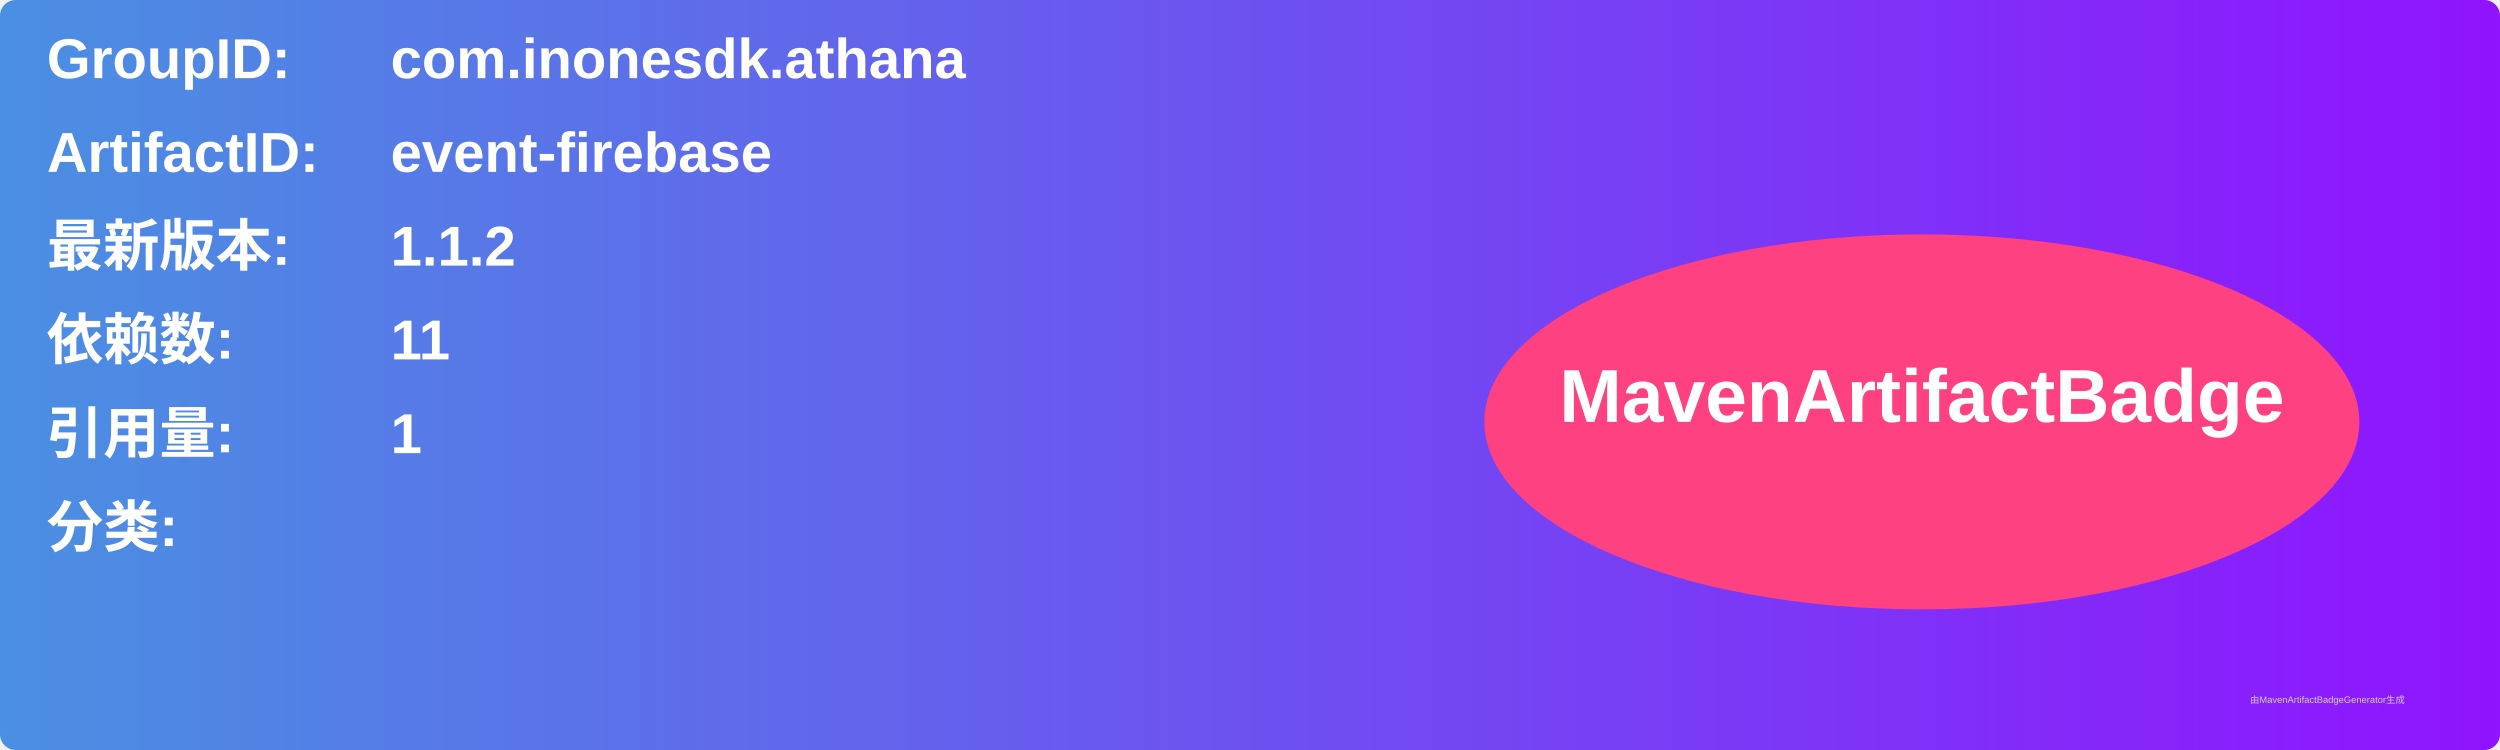
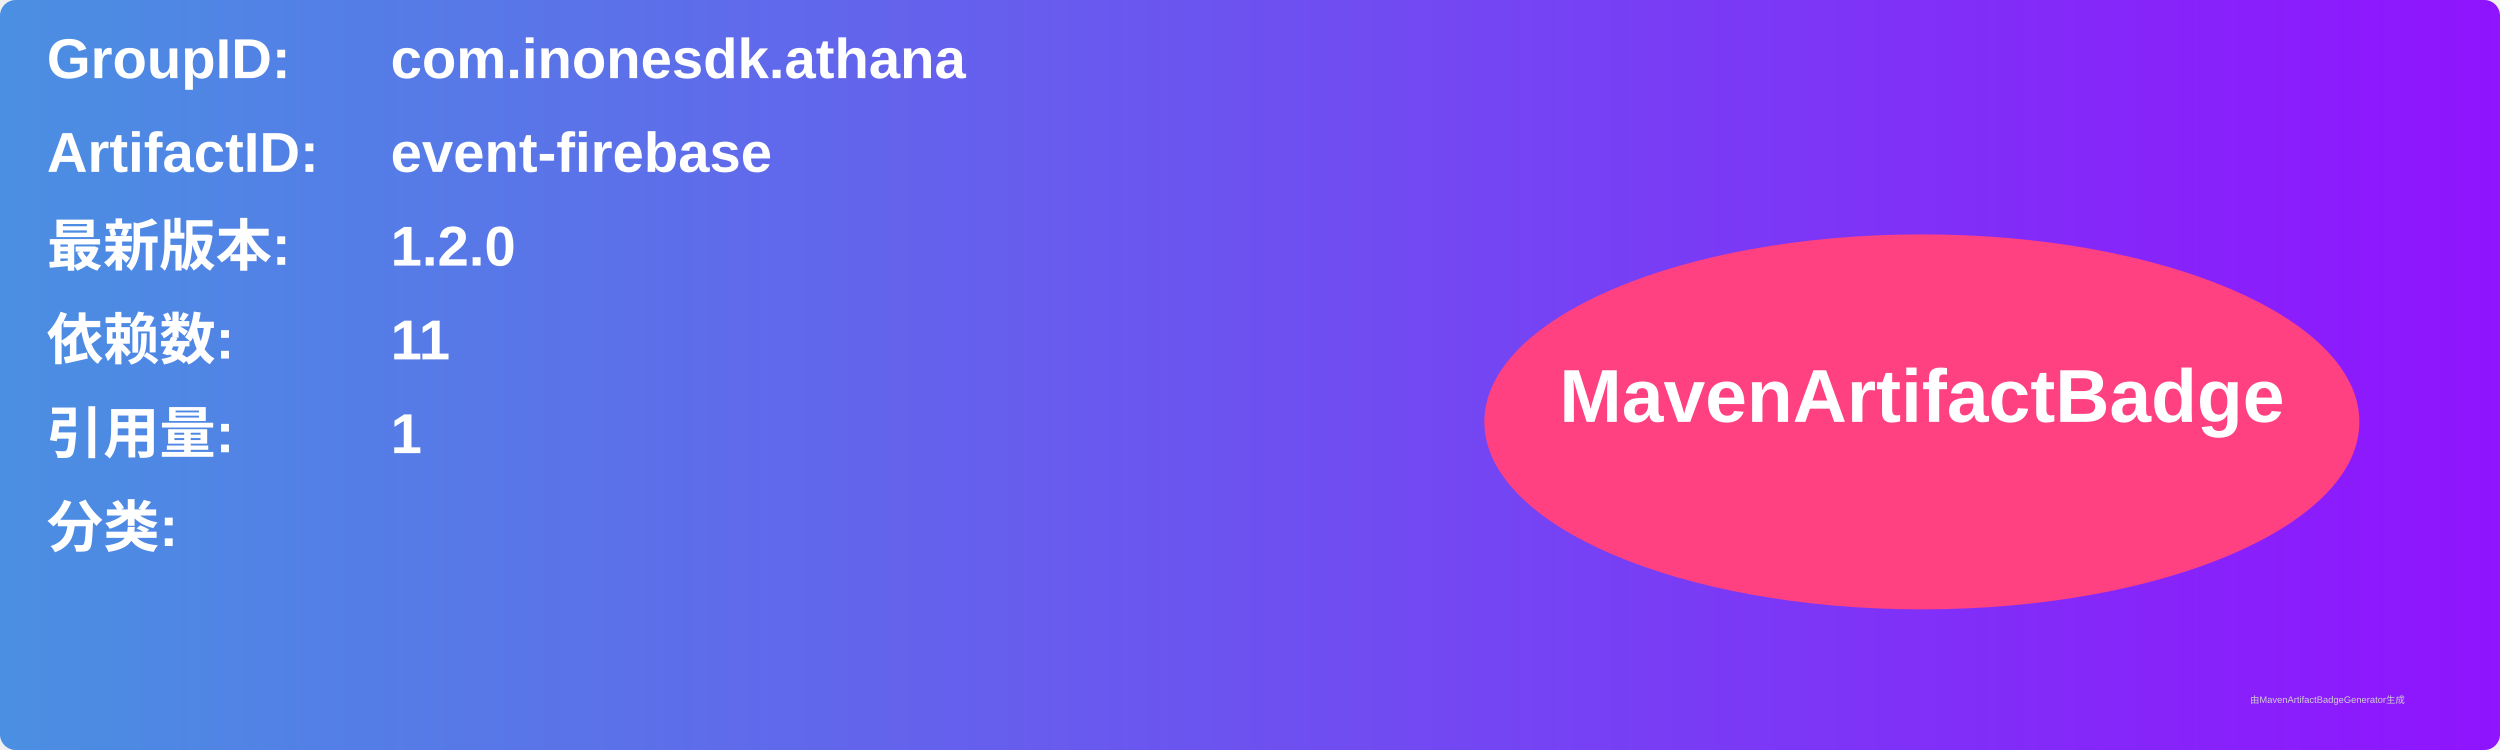
<svg xmlns="http://www.w3.org/2000/svg" width="800" height="240" viewBox="0 0 800 240">
  <linearGradient id="grad" x1="0%" y1="0%" x2="100%" y2="0%">
    <stop offset="0%" stop-color="#4a90e2" />
    <stop offset="100%" stop-color="#9013fe" />
  </linearGradient>
  <rect width="100%" height="100%" rx="5" ry="5" fill="url(#grad)" />
  <g transform="translate(15, 15)">
    <text x="0" y="10" font-family="Arial" font-size="18" fill="white" font-weight="bold" width="260">GroupID:</text>
    <text x="110" y="10" font-family="Arial" font-size="18" fill="white" font-weight="bold" width="460">com.inonesdk.athana</text>
    <text x="0" y="40" font-family="Arial" font-size="18" fill="white" font-weight="bold" width="260">ArtifactID:</text>
    <text x="110" y="40" font-family="Arial" font-size="18" fill="white" font-weight="bold" width="460">event-firebase</text>
    <text x="0" y="70" font-family="Arial" font-size="18" fill="white" font-weight="bold">最新版本:</text>
    <text x="110" y="70" font-family="Arial" font-size="18" fill="white" font-weight="bold">
-       <tspan font-weight="bold">1.1.2</tspan>
+       <tspan font-weight="bold">1.2.0</tspan>
    </text>
    <text x="0" y="100" font-family="Arial" font-size="18" fill="white" font-weight="bold">依赖数: </text>
    <text x="110" y="100" font-family="Arial" font-size="18" fill="white">
      <tspan font-weight="bold">11</tspan>
    </text>
    <text x="0" y="130" font-family="Arial" font-size="18" fill="white" font-weight="bold">引用量: </text>
    <text x="110" y="130" font-family="Arial" font-size="18" fill="white">
      <tspan font-weight="bold">1</tspan>
    </text>
    <text x="0" y="160" font-family="Arial" font-size="18" fill="white" font-weight="bold">分类:</text>
    <text x="10" y="190" font-family="Arial" font-size="10" fill="white">
      <tspan font-weight="bold" />
    </text>
    <ellipse cx="600" cy="120" rx="140" ry="60" fill="#ff4081" />
    <text x="600" y="120" text-anchor="middle" font-family="Arial" font-size="24" fill="white" font-weight="bold">MavenArtifactBadge</text>
  </g>
  <text x="720" y="225" font-family="Arial" font-size="3" fill="#d0d0d0">由MavenArtifactBadgeGenerator生成</text>
</svg>
